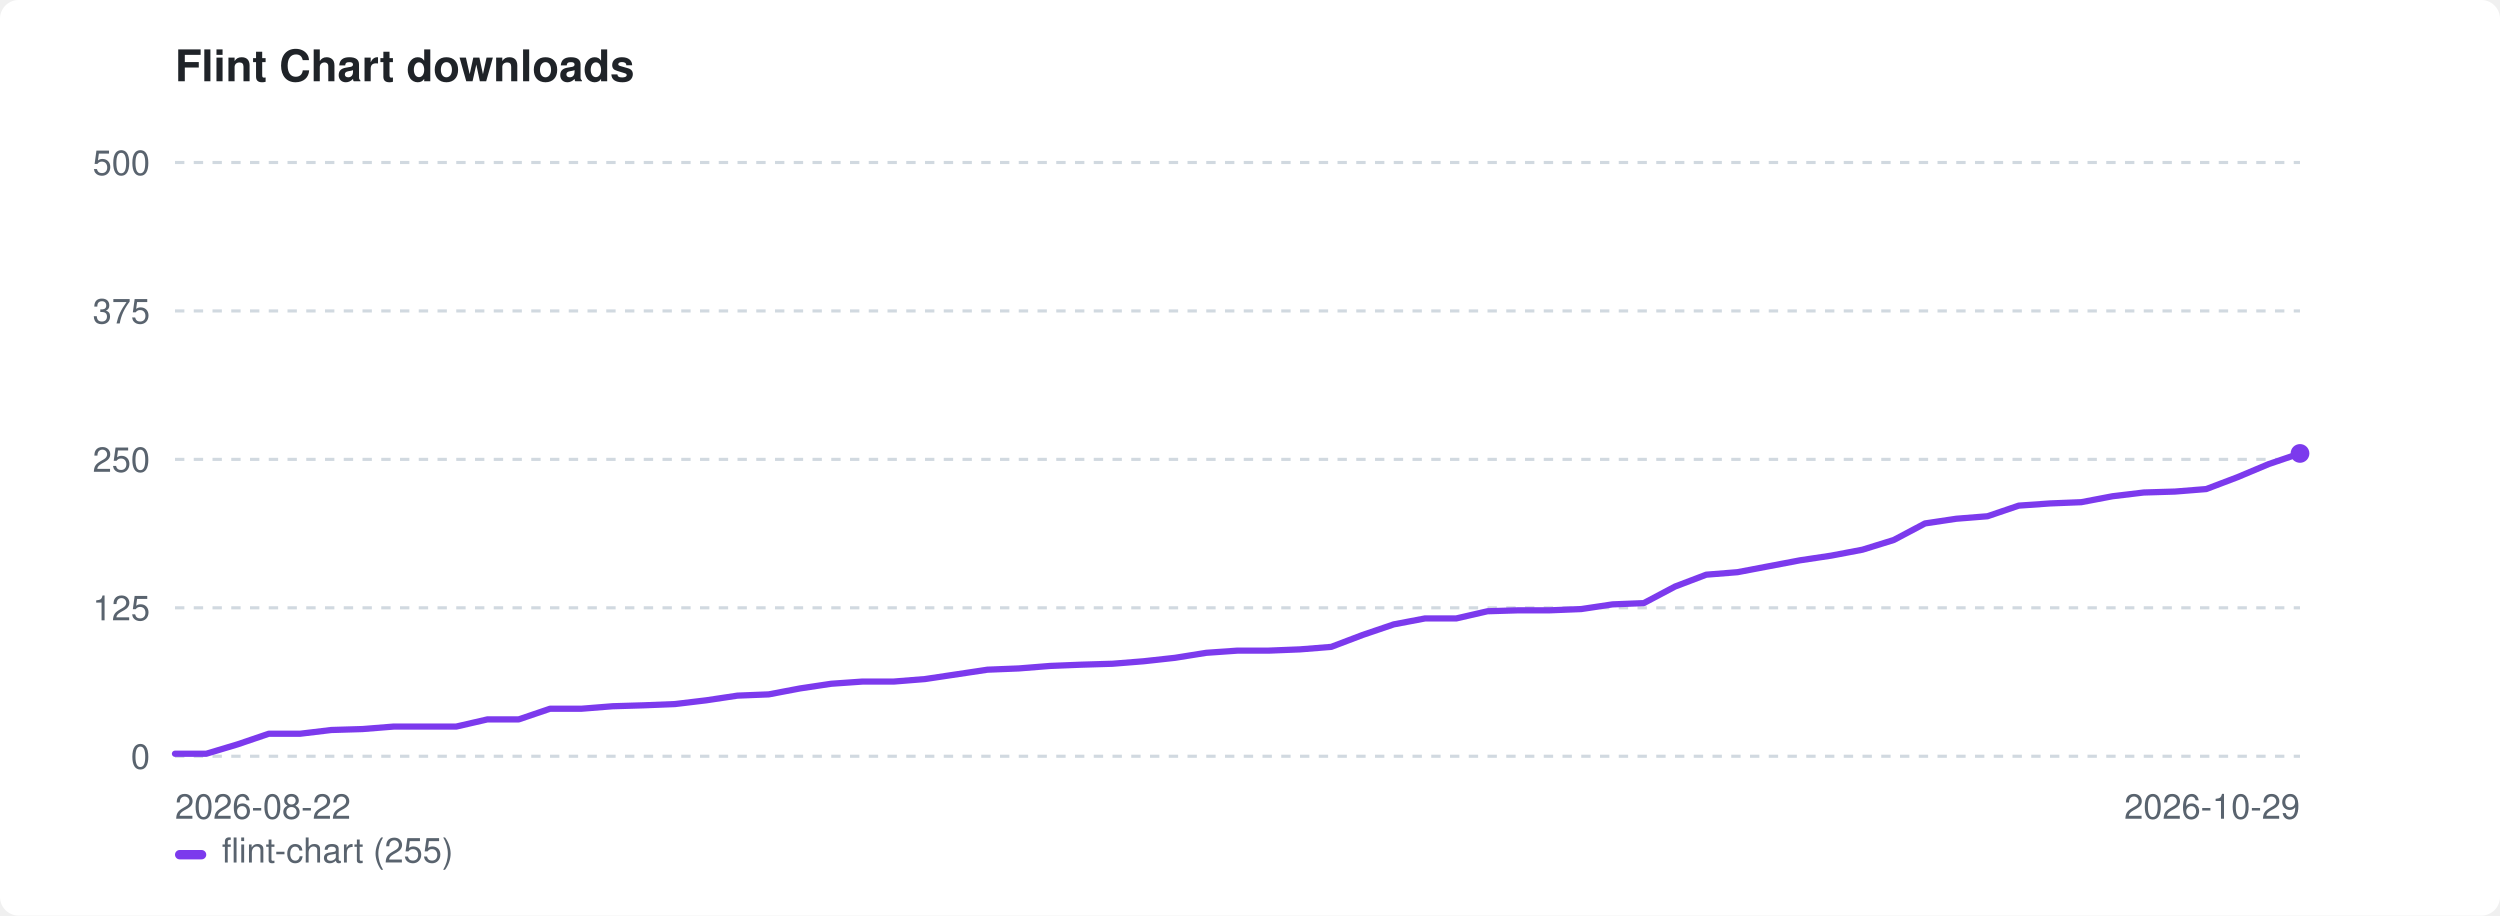
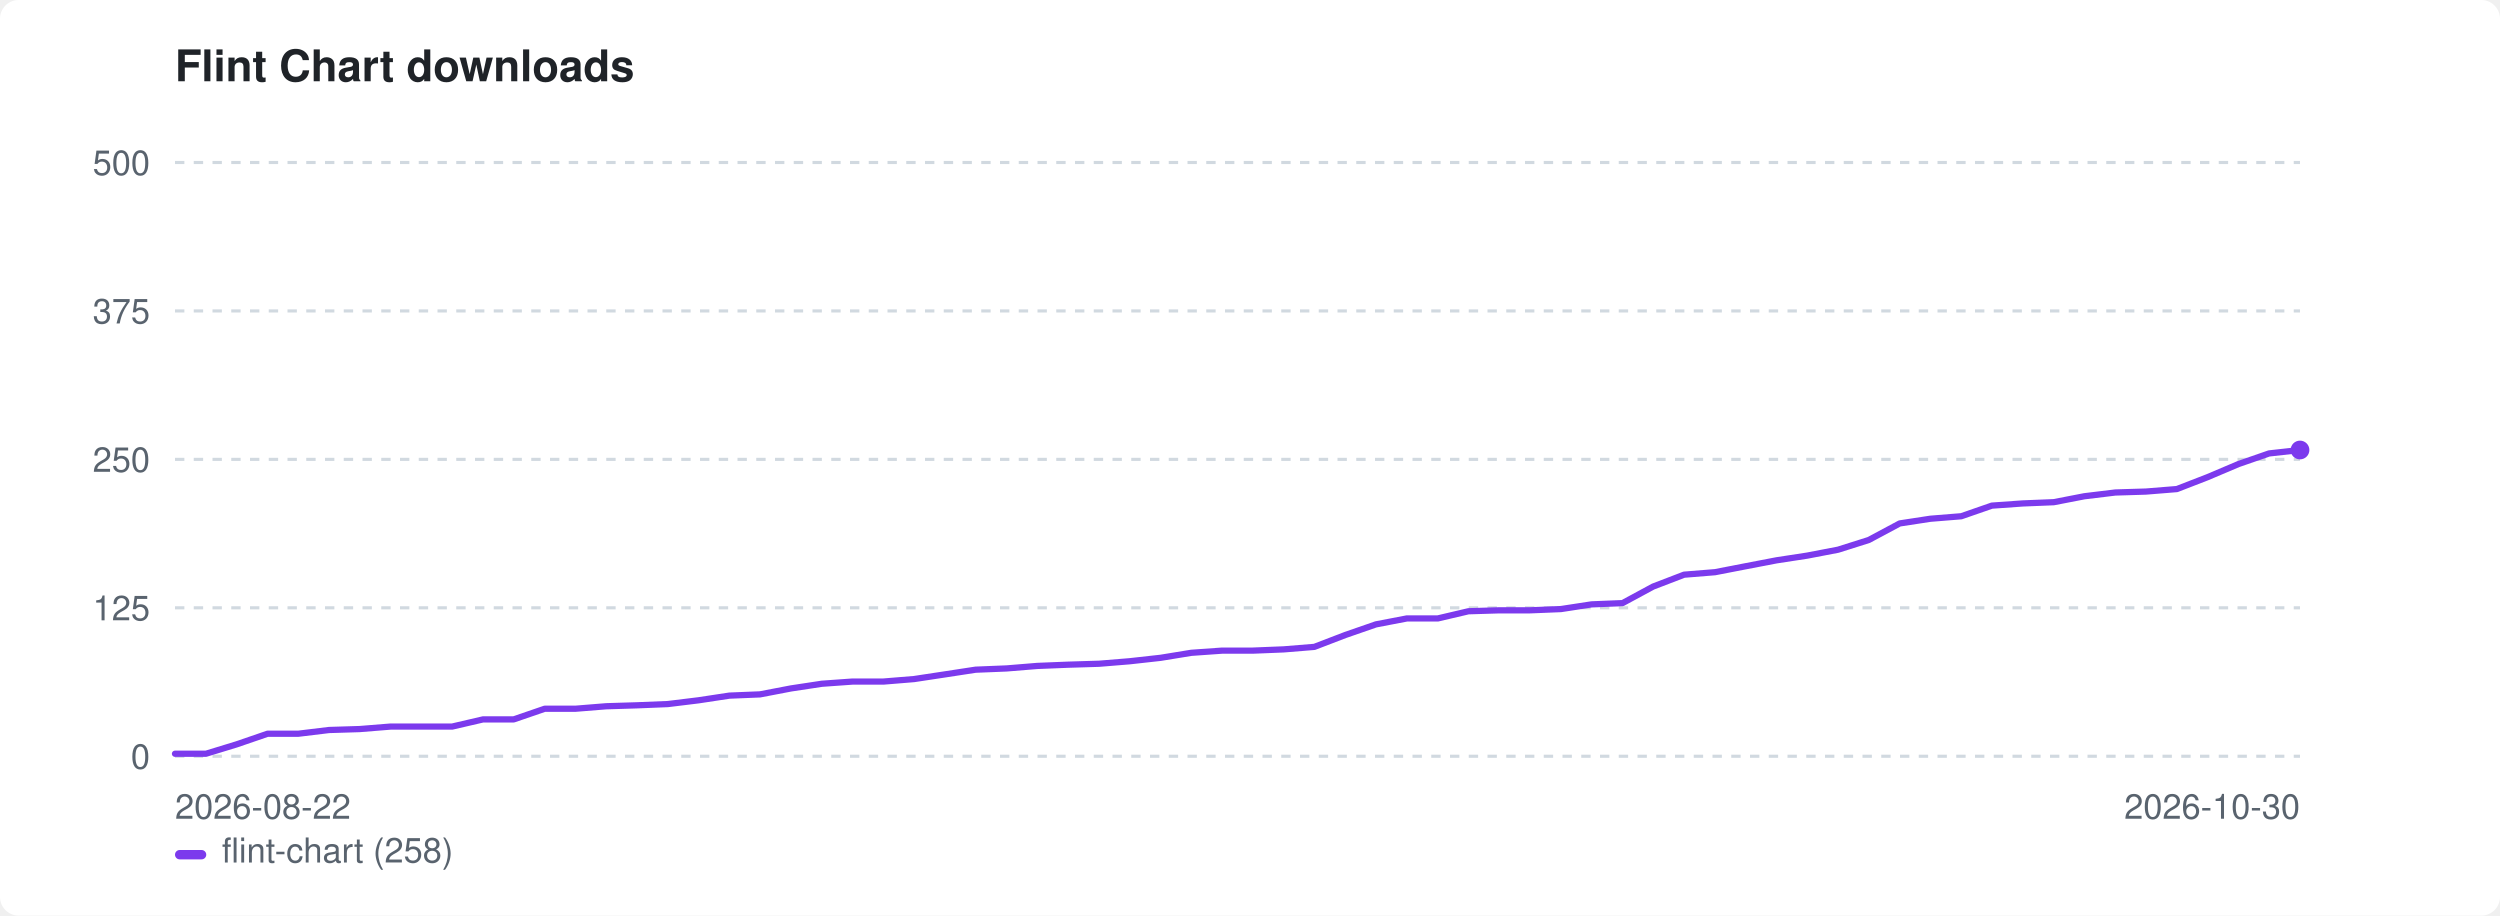
<svg xmlns="http://www.w3.org/2000/svg" width="800" height="293" viewBox="0 0 800 293" role="img" aria-label="Flint Chart downloads">
  <style>:root{color-scheme:light dark}.bg{fill:#ffffff}.fg{fill:#1f2328}.mut{fill:#59636e}.grid{stroke:#d1d9e0}@media(prefers-color-scheme:dark){.bg{fill:#0d1117}.fg{fill:#e6edf3}.mut{fill:#9198a1}.grid{stroke:#30363d}}</style>
  <rect class="bg" width="800" height="293" rx="6" />
  <text class="fg" x="56" y="26" font-family="-apple-system,BlinkMacSystemFont,'Segoe UI',Helvetica,Arial,sans-serif" font-size="14" font-weight="600">Flint Chart downloads</text>
  <line class="grid" x1="56" y1="242.0" x2="736" y2="242.0" stroke-width="1" stroke-dasharray="3 3" />
  <text class="mut" x="48" y="246.0" font-family="-apple-system,BlinkMacSystemFont,'Segoe UI',Helvetica,Arial,sans-serif" font-size="11" text-anchor="end">0</text>
  <line class="grid" x1="56" y1="194.5" x2="736" y2="194.5" stroke-width="1" stroke-dasharray="3 3" />
  <text class="mut" x="48" y="198.5" font-family="-apple-system,BlinkMacSystemFont,'Segoe UI',Helvetica,Arial,sans-serif" font-size="11" text-anchor="end">125</text>
  <line class="grid" x1="56" y1="147.0" x2="736" y2="147.0" stroke-width="1" stroke-dasharray="3 3" />
  <text class="mut" x="48" y="151.0" font-family="-apple-system,BlinkMacSystemFont,'Segoe UI',Helvetica,Arial,sans-serif" font-size="11" text-anchor="end">250</text>
  <line class="grid" x1="56" y1="99.5" x2="736" y2="99.5" stroke-width="1" stroke-dasharray="3 3" />
  <text class="mut" x="48" y="103.5" font-family="-apple-system,BlinkMacSystemFont,'Segoe UI',Helvetica,Arial,sans-serif" font-size="11" text-anchor="end">375</text>
  <line class="grid" x1="56" y1="52.0" x2="736" y2="52.0" stroke-width="1" stroke-dasharray="3 3" />
  <text class="mut" x="48" y="56.0" font-family="-apple-system,BlinkMacSystemFont,'Segoe UI',Helvetica,Arial,sans-serif" font-size="11" text-anchor="end">500</text>
  <text class="mut" x="56" y="262" font-family="-apple-system,BlinkMacSystemFont,'Segoe UI',Helvetica,Arial,sans-serif" font-size="11">2026-08-22</text>
-   <text class="mut" x="736" y="262" font-family="-apple-system,BlinkMacSystemFont,'Segoe UI',Helvetica,Arial,sans-serif" font-size="11" text-anchor="end">2026-10-29</text>
-   <path d="M56.0 241.2 L66.0 241.2 L76.0 238.2 L86.0 234.8 L96.0 234.8 L106.0 233.6 L116.0 233.3 L126.0 232.5 L136.0 232.5 L146.0 232.5 L156.0 230.2 L166.0 230.2 L176.0 226.8 L186.0 226.8 L196.0 226.0 L206.0 225.7 L216.0 225.3 L226.0 224.1 L236.0 222.6 L246.0 222.2 L256.0 220.3 L266.0 218.8 L276.0 218.1 L286.0 218.1 L296.0 217.3 L306.0 215.8 L316.0 214.3 L326.0 213.9 L336.0 213.1 L346.0 212.7 L356.0 212.4 L366.0 211.6 L376.0 210.5 L386.0 208.9 L396.0 208.2 L406.0 208.2 L416.0 207.8 L426.0 207.0 L436.0 203.2 L446.0 199.8 L456.0 197.9 L466.0 197.9 L476.0 195.6 L486.0 195.3 L496.0 195.3 L506.0 194.9 L516.0 193.4 L526.0 193.0 L536.0 187.7 L546.0 183.9 L556.0 183.1 L566.0 181.2 L576.0 179.3 L586.0 177.8 L596.0 175.9 L606.0 172.8 L616.0 167.5 L626.0 166.0 L636.0 165.2 L646.0 161.8 L656.0 161.1 L666.0 160.7 L676.0 158.8 L686.0 157.6 L696.0 157.3 L706.0 156.5 L716.0 152.7 L726.0 148.5 L736.0 145.1" fill="none" stroke="#7c3aed" stroke-width="2" stroke-linejoin="round" stroke-linecap="round" />
-   <circle cx="736.0" cy="145.1" r="3" fill="#7c3aed" />
+   <text class="mut" x="736" y="262" font-family="-apple-system,BlinkMacSystemFont,'Segoe UI',Helvetica,Arial,sans-serif" font-size="11" text-anchor="end">2026-10-30</text>
+   <path d="M56.0 241.2 L65.9 241.2 L75.7 238.2 L85.6 234.8 L95.4 234.8 L105.3 233.6 L115.1 233.3 L125.0 232.5 L134.8 232.5 L144.7 232.5 L154.6 230.2 L164.4 230.2 L174.3 226.8 L184.1 226.8 L194.0 226.0 L203.8 225.7 L213.7 225.3 L223.5 224.1 L233.4 222.6 L243.2 222.2 L253.1 220.3 L263.0 218.8 L272.8 218.1 L282.7 218.1 L292.5 217.3 L302.4 215.8 L312.2 214.3 L322.1 213.9 L331.9 213.1 L341.8 212.7 L351.7 212.4 L361.5 211.6 L371.4 210.5 L381.2 208.9 L391.1 208.2 L400.9 208.2 L410.8 207.8 L420.6 207.0 L430.5 203.2 L440.3 199.8 L450.2 197.9 L460.1 197.9 L469.9 195.6 L479.8 195.3 L489.6 195.3 L499.5 194.9 L509.3 193.4 L519.2 193.0 L529.0 187.7 L538.9 183.9 L548.8 183.1 L558.6 181.2 L568.5 179.3 L578.3 177.8 L588.2 175.9 L598.0 172.8 L607.9 167.5 L617.7 166.0 L627.6 165.2 L637.4 161.8 L647.3 161.1 L657.2 160.7 L667.0 158.8 L676.9 157.6 L686.7 157.3 L696.6 156.5 L706.4 152.7 L716.3 148.5 L726.1 145.1 L736.0 144.0" fill="none" stroke="#7c3aed" stroke-width="2" stroke-linejoin="round" stroke-linecap="round" />
+   <circle cx="736.0" cy="144.0" r="3" fill="#7c3aed" />
  <rect x="56" y="272" width="10" height="3" rx="1.5" fill="#7c3aed" />
-   <text class="mut" x="71" y="276" font-family="-apple-system,BlinkMacSystemFont,'Segoe UI',Helvetica,Arial,sans-serif" font-size="11">flint-chart (255)</text>
+   <text class="mut" x="71" y="276" font-family="-apple-system,BlinkMacSystemFont,'Segoe UI',Helvetica,Arial,sans-serif" font-size="11">flint-chart (258)</text>
</svg>
